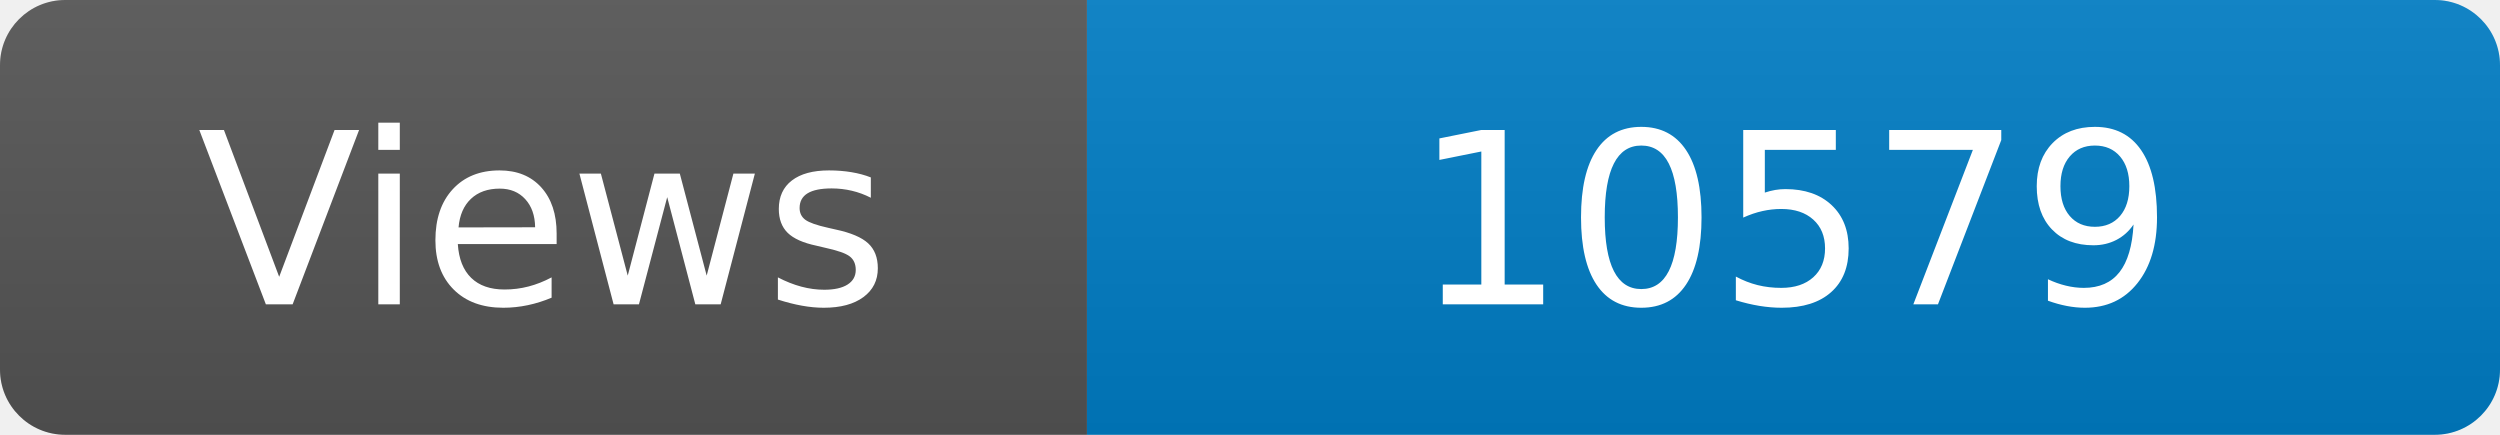
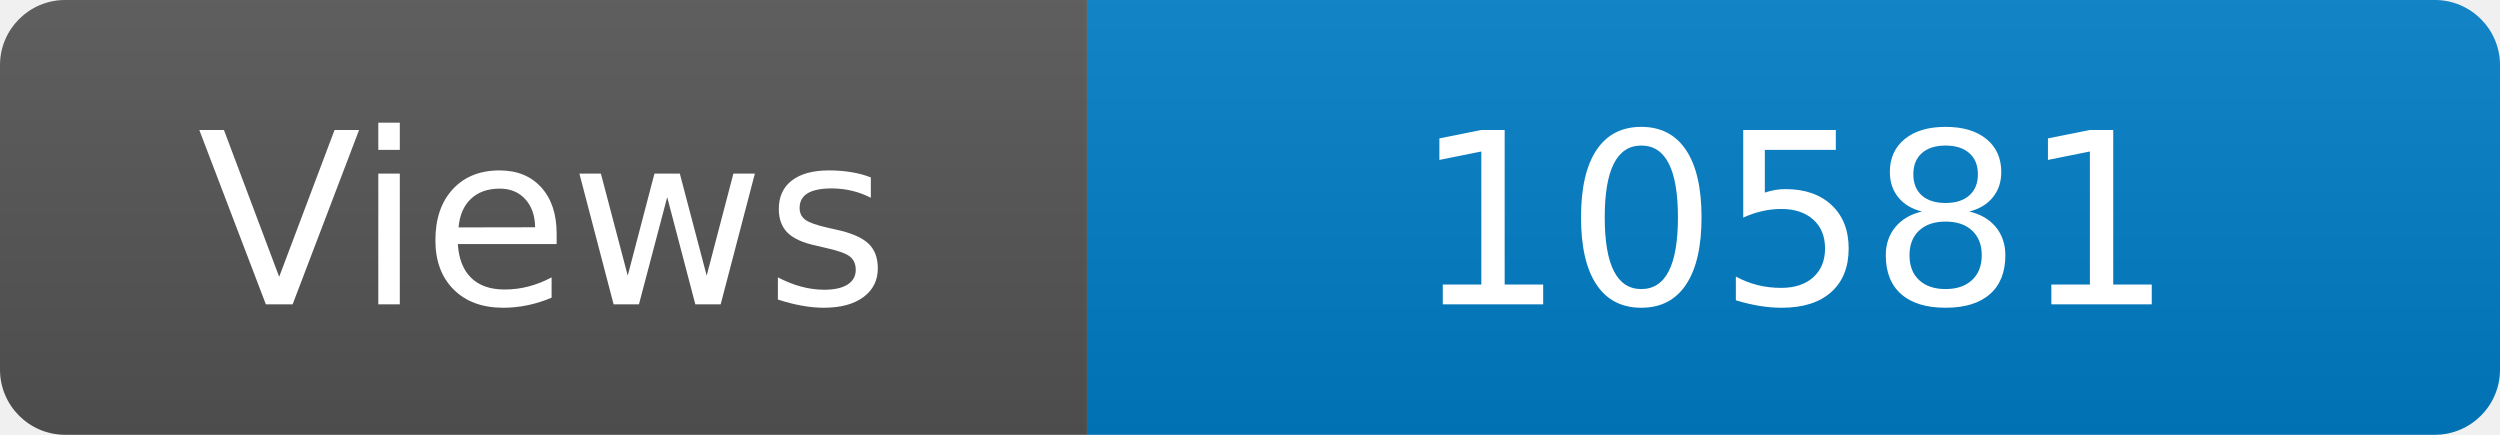
<svg xmlns="http://www.w3.org/2000/svg" width="115" height="20" role="img" aria-label="Maintained?: yes">
  <linearGradient id="s" x2="0" y2="100%">
    <stop offset="0" stop-color="#bbb" stop-opacity=".1" />
    <stop offset="1" stop-opacity=".1" />
  </linearGradient>
  <clipPath id="r">
    <rect width="115" height="20" rx="3" fill="#fff" />
  </clipPath>
  <g clip-path="url(#r)">
    <rect width="50" height="20" fill="#555" />
    <rect x="50" width="160" height="20" fill="#007ec6" />
    <rect width="115" height="20" fill="url(#s)" />
  </g>
  <g fill="#fff" text-anchor="middle" font-family="Verdana,Geneva,DejaVu Sans,sans-serif" font-size="110">
    <text x="250" y="140" transform="scale(.1)" fill="#fff">Views</text>
-     <text x="825" y="140" transform="scale(.1)" fill="#fff">10579</text>
+     <text x="825" y="140" transform="scale(.1)" fill="#fff">10581</text>
  </g>
</svg>
